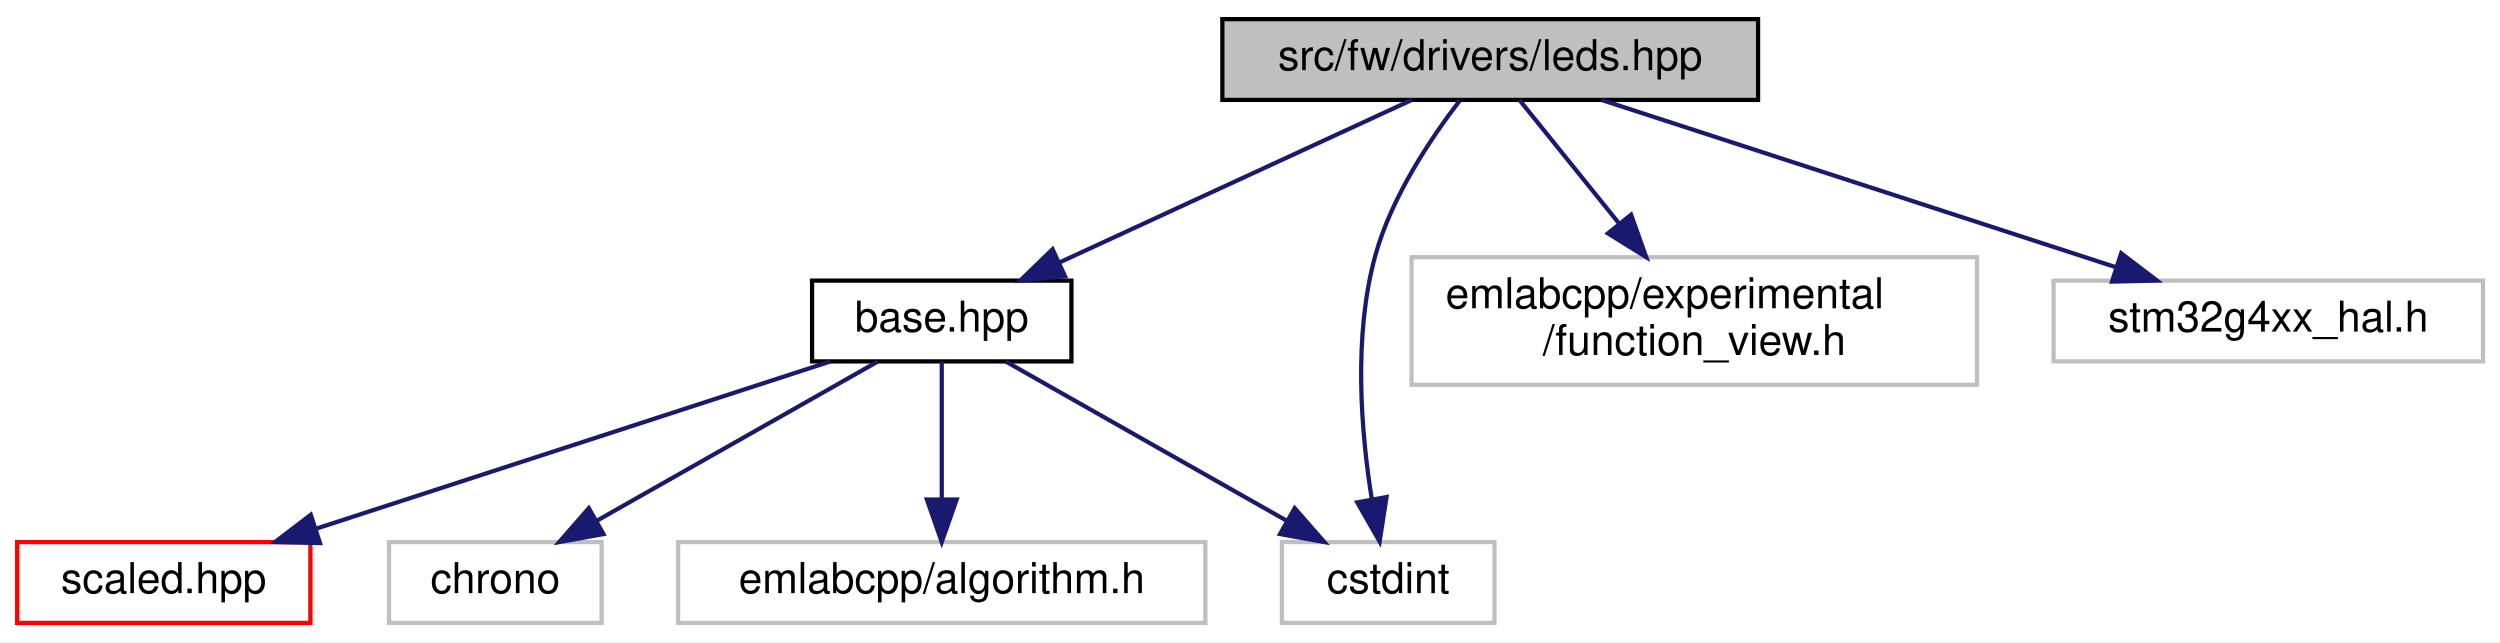
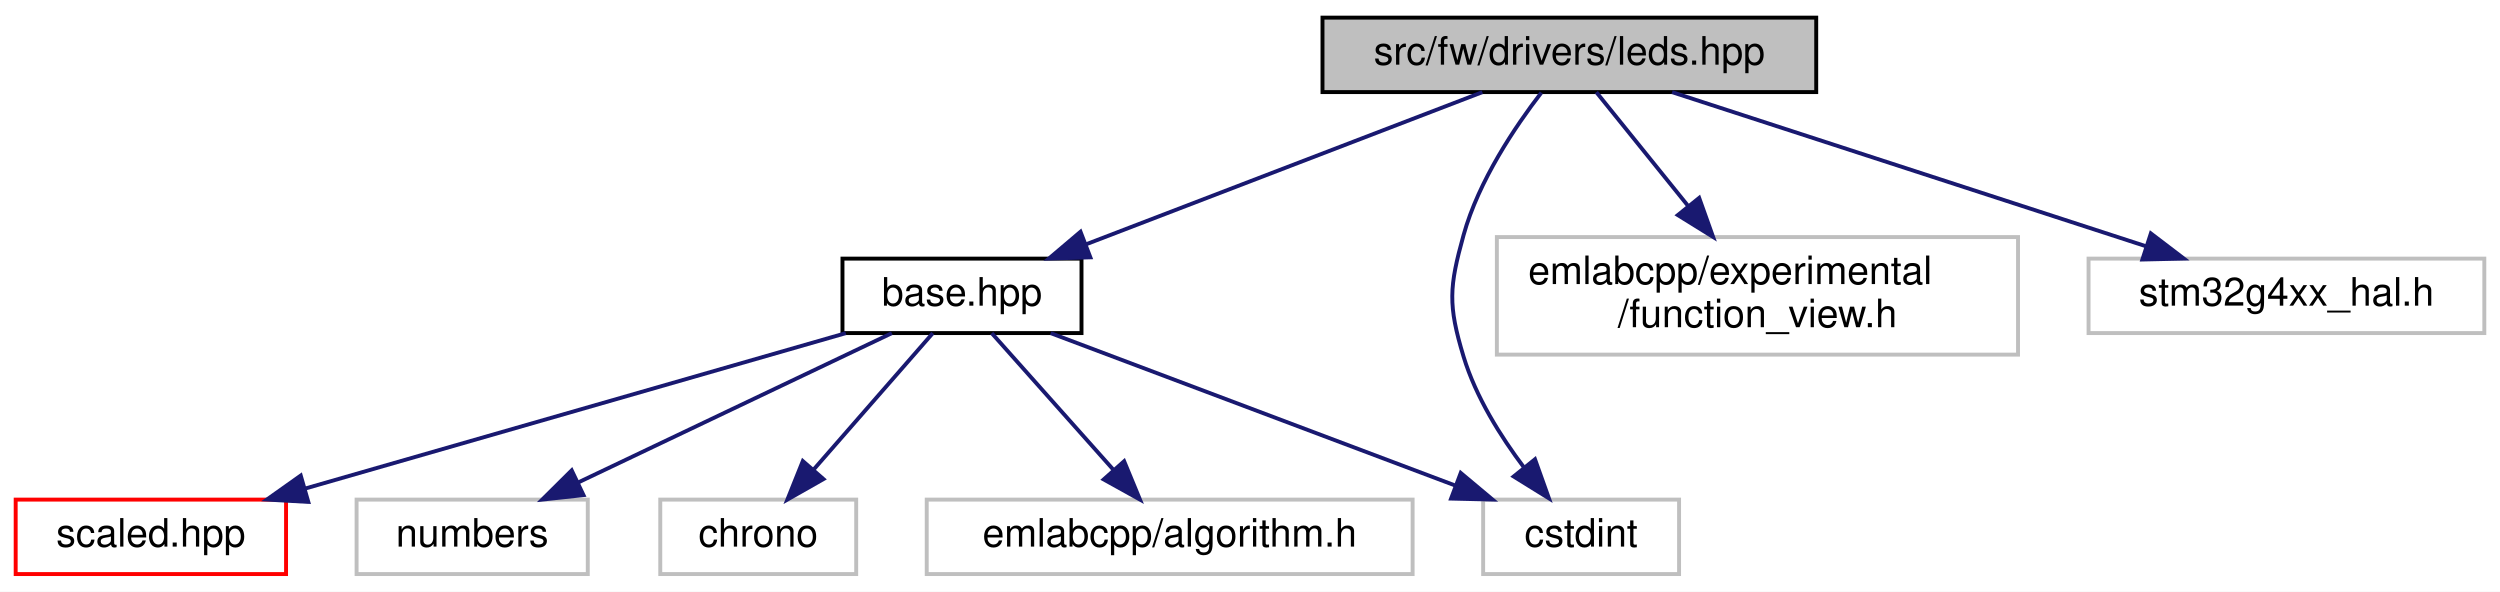
- <svg xmlns="http://www.w3.org/2000/svg" xmlns:xlink="http://www.w3.org/1999/xlink" width="588pt" height="151pt" viewBox="0.00 0.00 588.00 151.00">
+ <svg xmlns="http://www.w3.org/2000/svg" xmlns:xlink="http://www.w3.org/1999/xlink" width="638pt" height="151pt" viewBox="0.00 0.00 638.00 151.00">
  <g id="graph0" class="graph" transform="scale(1 1) rotate(0) translate(4 147)">
-     <polygon fill="white" stroke="transparent" points="-4,4 -4,-147 584,-147 584,4 -4,4" />
+     <polygon fill="white" stroke="transparent" points="-4,4 -4,-147 634,-147 634,4 -4,4" />
    <g id="node1" class="node">
      <g id="a_node1">
        <a xlink:title=" ">
-           <polygon fill="#bfbfbf" stroke="black" points="283.5,-123.5 283.5,-142.5 409.5,-142.5 409.5,-123.5 283.5,-123.5" />
-           <text text-anchor="middle" x="346.5" y="-130.5" font-family="Helvetica,sans-Serif" font-size="10.00">src/fw/drivers/leds.hpp</text>
+           <polygon fill="#bfbfbf" stroke="black" points="333.5,-123.5 333.5,-142.5 459.5,-142.5 459.5,-123.5 333.5,-123.5" />
+           <text text-anchor="middle" x="396.5" y="-130.5" font-family="Helvetica,sans-Serif" font-size="10.00">src/fw/drivers/leds.hpp</text>
        </a>
      </g>
    </g>
    <g id="node2" class="node">
      <g id="a_node2">
        <a xlink:href="base_8hpp.html" target="_top" xlink:title=" ">
-           <polygon fill="white" stroke="black" points="187,-62 187,-81 248,-81 248,-62 187,-62" />
-           <text text-anchor="middle" x="217.5" y="-69" font-family="Helvetica,sans-Serif" font-size="10.00">base.hpp</text>
+           <polygon fill="white" stroke="black" points="211,-62 211,-81 272,-81 272,-62 211,-62" />
+           <text text-anchor="middle" x="241.5" y="-69" font-family="Helvetica,sans-Serif" font-size="10.00">base.hpp</text>
        </a>
      </g>
    </g>
    <g id="edge1" class="edge">
-       <path fill="none" stroke="midnightblue" d="M328.02,-123.48C306.37,-113.49 270.29,-96.85 245.27,-85.31" />
-       <polygon fill="midnightblue" stroke="midnightblue" points="246.49,-82.02 235.95,-81.01 243.56,-88.38 246.49,-82.02" />
+       <path fill="none" stroke="midnightblue" d="M374.29,-123.48C347.82,-113.31 303.39,-96.26 273.28,-84.7" />
+       <polygon fill="midnightblue" stroke="midnightblue" points="274.26,-81.33 263.67,-81.01 271.75,-87.86 274.26,-81.33" />
    </g>
-     <g id="node5" class="node">
-       <g id="a_node5">
+     <g id="node6" class="node">
+       <g id="a_node6">
        <a xlink:title=" ">
-           <polygon fill="white" stroke="#bfbfbf" points="297.5,-0.5 297.5,-19.5 347.5,-19.5 347.5,-0.5 297.5,-0.5" />
-           <text text-anchor="middle" x="322.5" y="-7.5" font-family="Helvetica,sans-Serif" font-size="10.00">cstdint</text>
-         </a>
-       </g>
-     </g>
-     <g id="edge6" class="edge">
-       <path fill="none" stroke="midnightblue" d="M339.35,-123.36C332.73,-114.76 323.34,-100.87 319.5,-87 314.22,-67.95 316.14,-45.2 318.65,-29.58" />
-       <polygon fill="midnightblue" stroke="midnightblue" points="322.11,-30.1 320.48,-19.63 315.23,-28.83 322.11,-30.1" />
-     </g>
-     <g id="node7" class="node">
-       <g id="a_node7">
-         <a xlink:title=" ">
-           <polygon fill="white" stroke="#bfbfbf" points="328,-56.5 328,-86.5 461,-86.5 461,-56.5 328,-56.5" />
-           <text text-anchor="start" x="336" y="-74.5" font-family="Helvetica,sans-Serif" font-size="10.00">emlabcpp/experimental</text>
-           <text text-anchor="middle" x="394.5" y="-63.5" font-family="Helvetica,sans-Serif" font-size="10.00">/function_view.h</text>
+           <polygon fill="white" stroke="#bfbfbf" points="374.5,-0.5 374.5,-19.5 424.5,-19.5 424.5,-0.5 374.5,-0.5" />
+           <text text-anchor="middle" x="399.5" y="-7.5" font-family="Helvetica,sans-Serif" font-size="10.00">cstdint</text>
        </a>
      </g>
    </g>
    <g id="edge7" class="edge">
-       <path fill="none" stroke="midnightblue" d="M353.38,-123.48C359.45,-115.94 368.58,-104.63 376.7,-94.57" />
-       <polygon fill="midnightblue" stroke="midnightblue" points="379.63,-96.5 383.19,-86.52 374.18,-92.11 379.63,-96.5" />
+       <path fill="none" stroke="midnightblue" d="M389.35,-123.36C382.73,-114.76 373.34,-100.87 369.5,-87 365.82,-73.72 365.51,-69.19 369.5,-56 372.62,-45.7 378.95,-35.61 385,-27.6" />
+       <polygon fill="midnightblue" stroke="midnightblue" points="387.73,-29.8 391.29,-19.82 382.28,-25.4 387.73,-29.8" />
    </g>
    <g id="node8" class="node">
      <g id="a_node8">
        <a xlink:title=" ">
-           <polygon fill="white" stroke="#bfbfbf" points="479,-62 479,-81 580,-81 580,-62 479,-62" />
-           <text text-anchor="middle" x="529.5" y="-69" font-family="Helvetica,sans-Serif" font-size="10.00">stm32g4xx_hal.h</text>
+           <polygon fill="white" stroke="#bfbfbf" points="378,-56.5 378,-86.5 511,-86.5 511,-56.5 378,-56.5" />
+           <text text-anchor="start" x="386" y="-74.5" font-family="Helvetica,sans-Serif" font-size="10.00">emlabcpp/experimental</text>
+           <text text-anchor="middle" x="444.5" y="-63.5" font-family="Helvetica,sans-Serif" font-size="10.00">/function_view.h</text>
        </a>
      </g>
    </g>
    <g id="edge8" class="edge">
-       <path fill="none" stroke="midnightblue" d="M372.72,-123.48C404.52,-113.14 458.27,-95.66 493.82,-84.1" />
-       <polygon fill="midnightblue" stroke="midnightblue" points="494.9,-87.43 503.33,-81.01 492.74,-80.77 494.9,-87.43" />
+       <path fill="none" stroke="midnightblue" d="M403.38,-123.48C409.45,-115.94 418.58,-104.63 426.7,-94.57" />
+       <polygon fill="midnightblue" stroke="midnightblue" points="429.63,-96.5 433.19,-86.52 424.18,-92.11 429.63,-96.5" />
+     </g>
+     <g id="node9" class="node">
+       <g id="a_node9">
+         <a xlink:title=" ">
+           <polygon fill="white" stroke="#bfbfbf" points="529,-62 529,-81 630,-81 630,-62 529,-62" />
+           <text text-anchor="middle" x="579.5" y="-69" font-family="Helvetica,sans-Serif" font-size="10.00">stm32g4xx_hal.h</text>
+         </a>
+       </g>
+     </g>
+     <g id="edge9" class="edge">
+       <path fill="none" stroke="midnightblue" d="M422.72,-123.48C454.52,-113.14 508.27,-95.66 543.82,-84.1" />
+       <polygon fill="midnightblue" stroke="midnightblue" points="544.9,-87.43 553.33,-81.01 542.74,-80.77 544.9,-87.43" />
    </g>
    <g id="node3" class="node">
      <g id="a_node3">
        <a xlink:href="scaled_8hpp.html" target="_top" xlink:title=" ">
          <polygon fill="white" stroke="red" points="0,-0.5 0,-19.5 69,-19.5 69,-0.5 0,-0.5" />
          <text text-anchor="middle" x="34.5" y="-7.5" font-family="Helvetica,sans-Serif" font-size="10.00">scaled.hpp</text>
        </a>
      </g>
    </g>
    <g id="edge2" class="edge">
-       <path fill="none" stroke="midnightblue" d="M191.28,-61.98C159.48,-51.64 105.73,-34.16 70.18,-22.6" />
-       <polygon fill="midnightblue" stroke="midnightblue" points="71.26,-19.27 60.67,-19.51 69.1,-25.93 71.26,-19.27" />
+       <path fill="none" stroke="midnightblue" d="M211.84,-61.98C175.57,-51.55 114.04,-33.86 73.84,-22.31" />
+       <polygon fill="midnightblue" stroke="midnightblue" points="74.68,-18.91 64.1,-19.51 72.75,-25.64 74.68,-18.91" />
    </g>
    <g id="node4" class="node">
      <g id="a_node4">
        <a xlink:title=" ">
-           <polygon fill="white" stroke="#bfbfbf" points="87.5,-0.5 87.5,-19.5 137.5,-19.5 137.5,-0.5 87.5,-0.5" />
-           <text text-anchor="middle" x="112.5" y="-7.5" font-family="Helvetica,sans-Serif" font-size="10.00">chrono</text>
+           <polygon fill="white" stroke="#bfbfbf" points="87,-0.5 87,-19.5 146,-19.5 146,-0.5 87,-0.5" />
+           <text text-anchor="middle" x="116.5" y="-7.5" font-family="Helvetica,sans-Serif" font-size="10.00">numbers</text>
        </a>
      </g>
    </g>
    <g id="edge3" class="edge">
-       <path fill="none" stroke="midnightblue" d="M202.46,-61.98C185.22,-52.21 156.76,-36.08 136.47,-24.58" />
-       <polygon fill="midnightblue" stroke="midnightblue" points="137.94,-21.39 127.52,-19.51 134.49,-27.48 137.94,-21.39" />
+       <path fill="none" stroke="midnightblue" d="M223.59,-61.98C202.61,-51.99 167.65,-35.35 143.41,-23.81" />
+       <polygon fill="midnightblue" stroke="midnightblue" points="144.91,-20.65 134.38,-19.51 141.9,-26.97 144.91,-20.65" />
    </g>
-     <g id="edge4" class="edge">
-       <path fill="none" stroke="midnightblue" d="M232.54,-61.98C249.78,-52.21 278.24,-36.08 298.53,-24.58" />
-       <polygon fill="midnightblue" stroke="midnightblue" points="300.51,-27.48 307.48,-19.51 297.06,-21.39 300.51,-27.48" />
-     </g>
-     <g id="node6" class="node">
-       <g id="a_node6">
+     <g id="node5" class="node">
+       <g id="a_node5">
        <a xlink:title=" ">
-           <polygon fill="white" stroke="#bfbfbf" points="155.5,-0.5 155.5,-19.5 279.5,-19.5 279.5,-0.5 155.5,-0.5" />
-           <text text-anchor="middle" x="217.5" y="-7.5" font-family="Helvetica,sans-Serif" font-size="10.00">emlabcpp/algorithm.h</text>
+           <polygon fill="white" stroke="#bfbfbf" points="164.5,-0.5 164.5,-19.5 214.5,-19.5 214.5,-0.5 164.5,-0.5" />
+           <text text-anchor="middle" x="189.5" y="-7.5" font-family="Helvetica,sans-Serif" font-size="10.00">chrono</text>
        </a>
      </g>
    </g>
+     <g id="edge4" class="edge">
+       <path fill="none" stroke="midnightblue" d="M234.05,-61.98C226.17,-52.96 213.56,-38.52 203.76,-27.31" />
+       <polygon fill="midnightblue" stroke="midnightblue" points="206.15,-24.74 196.94,-19.51 200.88,-29.34 206.15,-24.74" />
+     </g>
    <g id="edge5" class="edge">
-       <path fill="none" stroke="midnightblue" d="M217.5,-61.98C217.5,-53.58 217.5,-40.48 217.5,-29.66" />
-       <polygon fill="midnightblue" stroke="midnightblue" points="221,-29.51 217.5,-19.51 214,-29.51 221,-29.51" />
+       <path fill="none" stroke="midnightblue" d="M264.14,-61.98C291.24,-51.77 336.81,-34.61 367.5,-23.05" />
+       <polygon fill="midnightblue" stroke="midnightblue" points="368.78,-26.31 376.9,-19.51 366.31,-19.76 368.78,-26.31" />
+     </g>
+     <g id="node7" class="node">
+       <g id="a_node7">
+         <a xlink:title=" ">
+           <polygon fill="white" stroke="#bfbfbf" points="232.5,-0.5 232.5,-19.5 356.5,-19.5 356.5,-0.5 232.5,-0.5" />
+           <text text-anchor="middle" x="294.5" y="-7.5" font-family="Helvetica,sans-Serif" font-size="10.00">emlabcpp/algorithm.h</text>
+         </a>
+       </g>
+     </g>
+     <g id="edge6" class="edge">
+       <path fill="none" stroke="midnightblue" d="M249.09,-61.98C257.2,-52.87 270.23,-38.24 280.26,-26.98" />
+       <polygon fill="midnightblue" stroke="midnightblue" points="282.88,-29.3 286.92,-19.51 277.66,-24.65 282.88,-29.3" />
    </g>
  </g>
</svg>
